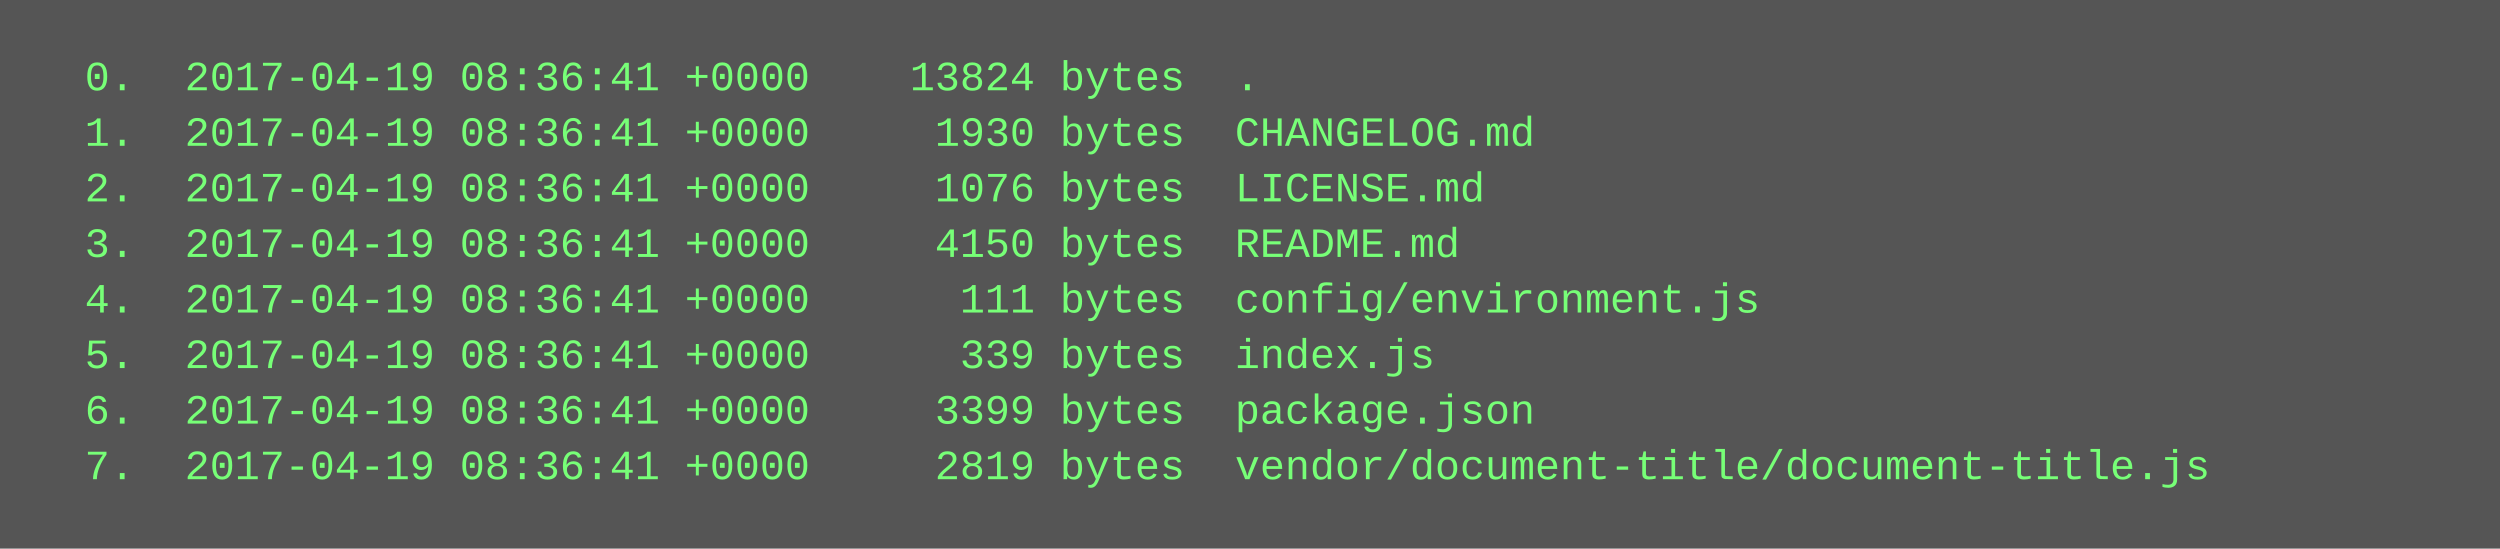
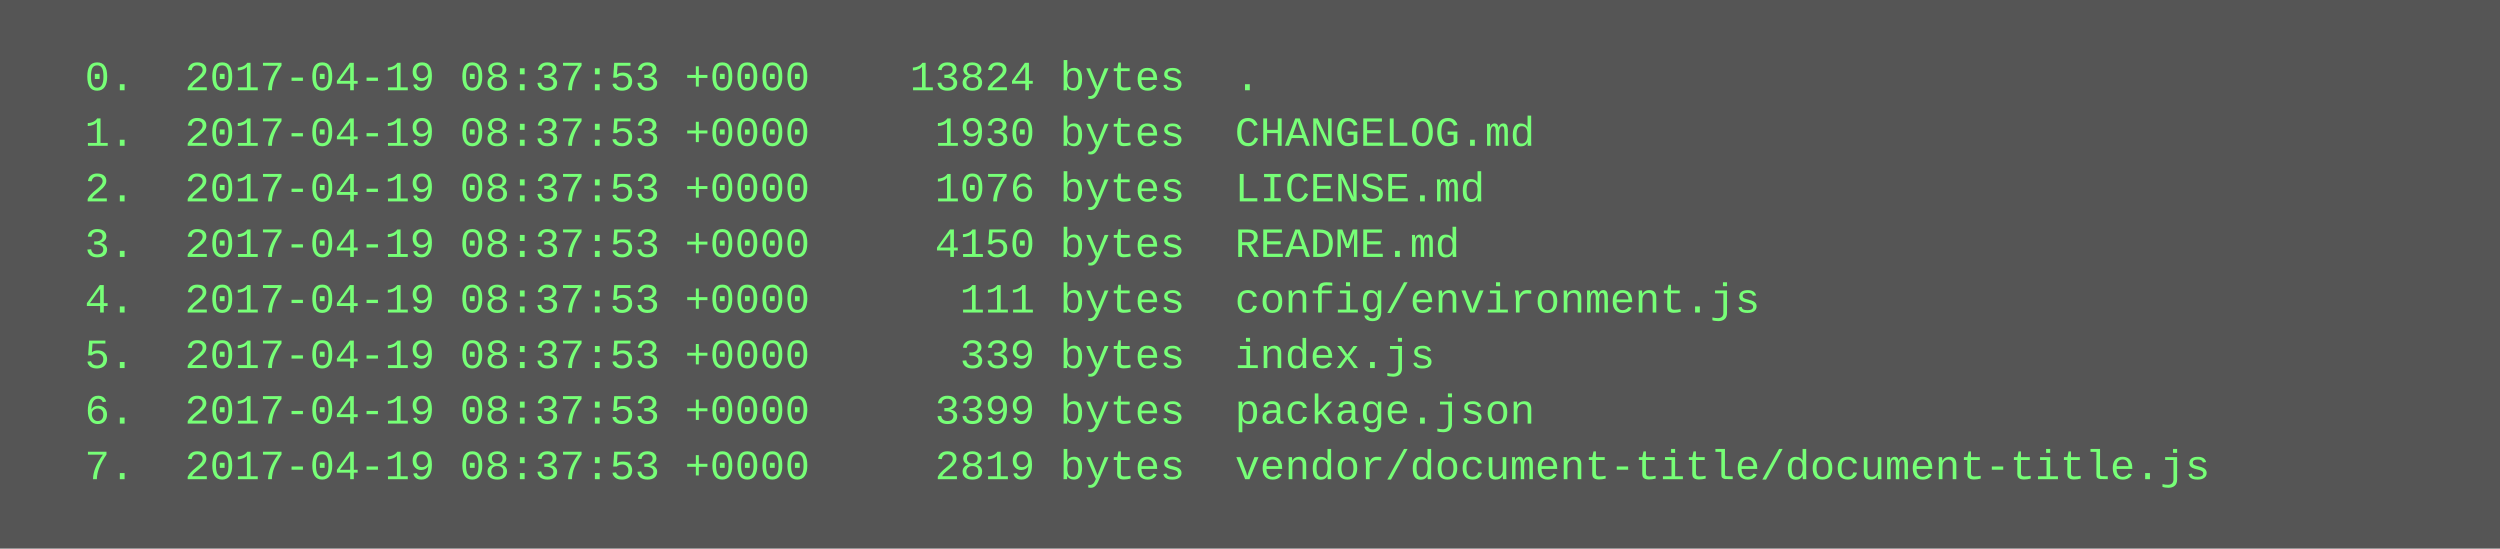
<svg xmlns="http://www.w3.org/2000/svg" height="158" width="720">
  <rect height="158" fill="#555" width="720" />
  <text fill="#7f7" font-family="Courier New" font-size="12" xml:space="preserve">
-     <tspan x="10" y="26">  0.  2017-04-19 08:36:41 +0000    13824 bytes  .</tspan>
-     <tspan x="10" y="42">  1.  2017-04-19 08:36:41 +0000     1930 bytes  CHANGELOG.md</tspan>
-     <tspan x="10" y="58">  2.  2017-04-19 08:36:41 +0000     1076 bytes  LICENSE.md</tspan>
-     <tspan x="10" y="74">  3.  2017-04-19 08:36:41 +0000     4150 bytes  README.md</tspan>
-     <tspan x="10" y="90">  4.  2017-04-19 08:36:41 +0000      111 bytes  config/environment.js</tspan>
-     <tspan x="10" y="106">  5.  2017-04-19 08:36:41 +0000      339 bytes  index.js</tspan>
-     <tspan x="10" y="122">  6.  2017-04-19 08:36:41 +0000     3399 bytes  package.json</tspan>
-     <tspan x="10" y="138">  7.  2017-04-19 08:36:41 +0000     2819 bytes  vendor/document-title/document-title.js</tspan>
+     <tspan x="10" y="26">  0.  2017-04-19 08:37:53 +0000    13824 bytes  .</tspan>
+     <tspan x="10" y="42">  1.  2017-04-19 08:37:53 +0000     1930 bytes  CHANGELOG.md</tspan>
+     <tspan x="10" y="58">  2.  2017-04-19 08:37:53 +0000     1076 bytes  LICENSE.md</tspan>
+     <tspan x="10" y="74">  3.  2017-04-19 08:37:53 +0000     4150 bytes  README.md</tspan>
+     <tspan x="10" y="90">  4.  2017-04-19 08:37:53 +0000      111 bytes  config/environment.js</tspan>
+     <tspan x="10" y="106">  5.  2017-04-19 08:37:53 +0000      339 bytes  index.js</tspan>
+     <tspan x="10" y="122">  6.  2017-04-19 08:37:53 +0000     3399 bytes  package.json</tspan>
+     <tspan x="10" y="138">  7.  2017-04-19 08:37:53 +0000     2819 bytes  vendor/document-title/document-title.js</tspan>
  </text>
</svg>
